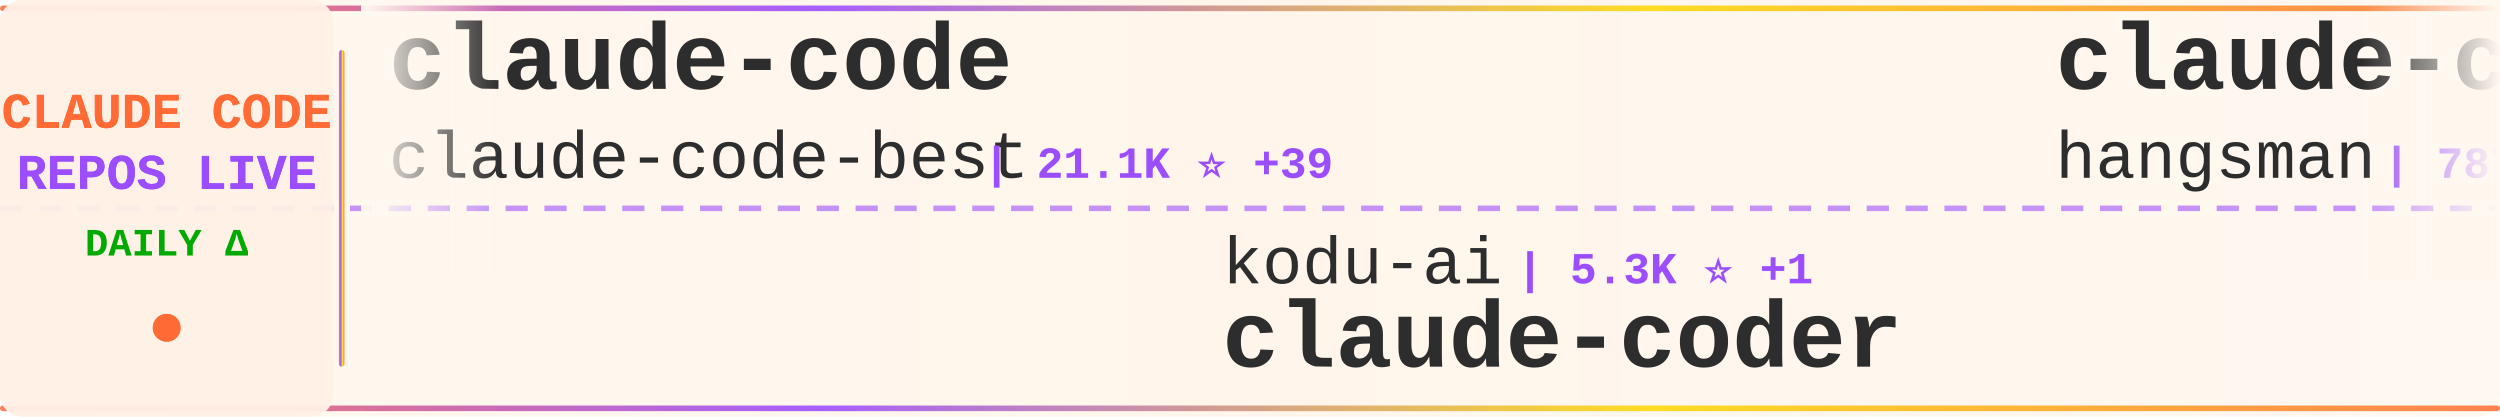
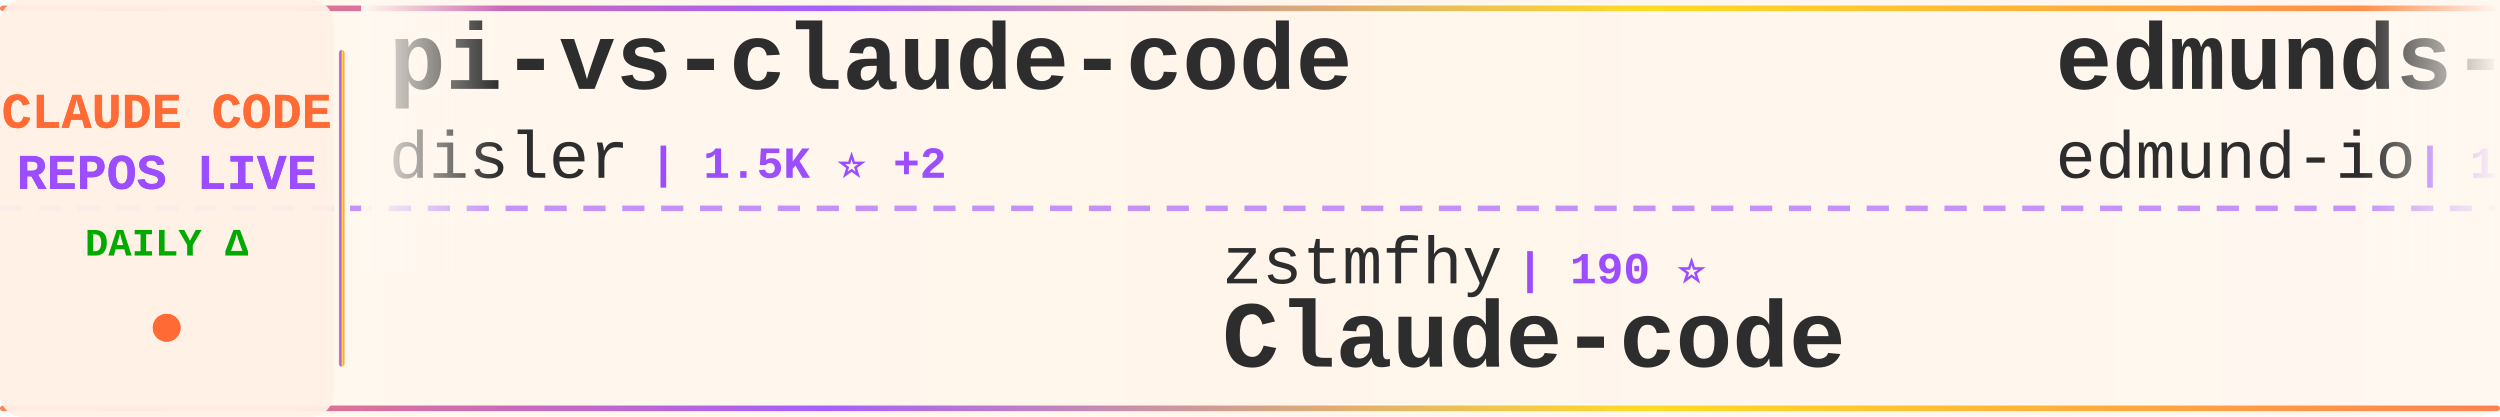
<svg xmlns="http://www.w3.org/2000/svg" width="900" height="150">
  <defs>
    <linearGradient id="tickerBg" x1="0%" y1="0%" x2="100%" y2="0%">
      <stop offset="0%" style="stop-color:#fff8f0;stop-opacity:0.98" />
      <stop offset="50%" style="stop-color:#fff5eb;stop-opacity:1" />
      <stop offset="100%" style="stop-color:#fff8f0;stop-opacity:0.98" />
    </linearGradient>
    <linearGradient id="borderGrad" x1="0%" y1="0%" x2="100%" y2="0%">
      <stop offset="0%" style="stop-color:#FF6B35;stop-opacity:0.85">
        <animate attributeName="stop-opacity" values="0.85;1;0.85" dur="2s" repeatCount="indefinite" />
      </stop>
      <stop offset="33%" style="stop-color:#9C4EFF;stop-opacity:0.9">
        <animate attributeName="stop-opacity" values="0.9;1;0.9" dur="2.2s" repeatCount="indefinite" />
      </stop>
      <stop offset="66%" style="stop-color:#FFD700;stop-opacity:0.85">
        <animate attributeName="stop-opacity" values="0.85;1;0.85" dur="1.8s" repeatCount="indefinite" />
      </stop>
      <stop offset="100%" style="stop-color:#FF6B35;stop-opacity:0.85">
        <animate attributeName="stop-opacity" values="0.85;1;0.85" dur="2s" repeatCount="indefinite" />
      </stop>
    </linearGradient>
    <filter id="textGlow">
      <feGaussianBlur stdDeviation="0.15" result="coloredBlur" />
      <feMerge>
        <feMergeNode in="coloredBlur" />
        <feMergeNode in="SourceGraphic" />
      </feMerge>
    </filter>
    <filter id="metricGlow">
      <feGaussianBlur stdDeviation="0.2" result="coloredBlur" />
      <feMerge>
        <feMergeNode in="coloredBlur" />
        <feMergeNode in="SourceGraphic" />
      </feMerge>
    </filter>
    <linearGradient id="leftFade" x1="0%" y1="0%" x2="100%" y2="0%">
      <stop offset="0%" style="stop-color:#fff8f0;stop-opacity:1" />
      <stop offset="100%" style="stop-color:#fff8f0;stop-opacity:0" />
    </linearGradient>
    <linearGradient id="rightFade" x1="0%" y1="0%" x2="100%" y2="0%">
      <stop offset="0%" style="stop-color:#fff8f0;stop-opacity:0" />
      <stop offset="100%" style="stop-color:#fff8f0;stop-opacity:1" />
    </linearGradient>
  </defs>
  <rect width="900" height="150" fill="url(#tickerBg)" rx="8" />
  <rect x="0" y="2" width="900" height="2" fill="url(#borderGrad)" rx="1" />
  <rect x="0" y="146" width="900" height="2" fill="url(#borderGrad)" rx="1" />
  <line x1="0" y1="75" x2="900" y2="75" stroke="#9C4EFF" stroke-width="2" stroke-dasharray="8 6" opacity="0.6" />
  <rect x="0" y="0" width="120" height="150" fill="#fff0e6" opacity="0.95" rx="8" />
  <text x="60" y="46" font-family="'Courier New', monospace" font-size="18" font-weight="bold" fill="#FF6B35" text-anchor="middle" filter="url(#textGlow)">
    CLAUDE CODE
  </text>
  <text x="60" y="68" font-family="'Courier New', monospace" font-size="18" font-weight="bold" fill="#9C4EFF" text-anchor="middle" filter="url(#textGlow)">
    REPOS LIVE
  </text>
  <text x="60" y="92" font-family="'Courier New', monospace" font-size="14" font-weight="bold" fill="#00aa00" text-anchor="middle">
    DAILY Δ
  </text>
  <circle cx="60" cy="118" r="5" fill="#FF6B35" filter="url(#metricGlow)">
    <animate attributeName="r" values="4;6;4" dur="1.5s" repeatCount="indefinite" />
    <animate attributeName="opacity" values="0.6;1;0.6" dur="1.5s" repeatCount="indefinite" />
  </circle>
  <rect x="122" y="18" width="2" height="114" fill="url(#borderGrad)" rx="1" />
  <clipPath id="tickerClip">
    <rect x="130" y="0" width="770" height="150" />
  </clipPath>
  <g clip-path="url(#tickerClip)">
    <g id="tickerItems">
      <animateTransform attributeName="transform" attributeType="XML" type="translate" from="0 0" to="-3000 0" dur="54s" repeatCount="indefinite" />
      <g transform="translate(0, 0)">
-         <text x="140" y="32" font-family="'Courier New', monospace" font-size="34" font-weight="bold" fill="#2d2d2d">claude-code</text>
-         <text x="140" y="64" font-family="'Courier New', monospace" font-size="24" font-weight="normal" fill="#2d2d2d" opacity="1.0">claude-code-best</text>
-         <text x="354" y="64" font-family="'Courier New', monospace" font-size="16" font-weight="bold" fill="#9C4EFF"> | 21.1K ⭐ +39</text>
+         <text x="140" y="32" font-family="'Courier New', monospace" font-size="34" font-weight="bold" fill="#2d2d2d">pi-vs-claude-code</text>
+         <text x="140" y="64" font-family="'Courier New', monospace" font-size="24" font-weight="normal" fill="#2d2d2d" opacity="1.0">disler</text>
+         <text x="234" y="64" font-family="'Courier New', monospace" font-size="16" font-weight="bold" fill="#9C4EFF"> | 1.5K ⭐ +2</text>
      </g>
      <g transform="translate(300, 0)">
-         <text x="140" y="102" font-family="'Courier New', monospace" font-size="24" font-weight="normal" fill="#2d2d2d" opacity="1.0">kodu-ai</text>
-         <text x="246" y="102" font-family="'Courier New', monospace" font-size="16" font-weight="bold" fill="#9C4EFF"> | 5.3K ⭐ +1</text>
-         <text x="140" y="132" font-family="'Courier New', monospace" font-size="34" font-weight="bold" fill="#2d2d2d">claude-coder</text>
+         <text x="140" y="102" font-family="'Courier New', monospace" font-size="24" font-weight="normal" fill="#2d2d2d" opacity="1.0">zstmfhy</text>
+         <text x="246" y="102" font-family="'Courier New', monospace" font-size="16" font-weight="bold" fill="#9C4EFF"> | 190 ⭐</text>
+         <text x="140" y="132" font-family="'Courier New', monospace" font-size="34" font-weight="bold" fill="#2d2d2d">Claude-code</text>
      </g>
      <g transform="translate(600, 0)">
-         <text x="140" y="32" font-family="'Courier New', monospace" font-size="34" font-weight="bold" fill="#2d2d2d">claude-code-source</text>
-         <text x="140" y="64" font-family="'Courier New', monospace" font-size="24" font-weight="normal" fill="#2d2d2d" opacity="1.0">hangsman</text>
-         <text x="258" y="64" font-family="'Courier New', monospace" font-size="16" font-weight="bold" fill="#9C4EFF"> | 787 ⭐</text>
+         <text x="140" y="32" font-family="'Courier New', monospace" font-size="34" font-weight="bold" fill="#2d2d2d">edmunds-claude-code</text>
+         <text x="140" y="64" font-family="'Courier New', monospace" font-size="24" font-weight="normal" fill="#2d2d2d" opacity="1.0">edmund-io</text>
+         <text x="270" y="64" font-family="'Courier New', monospace" font-size="16" font-weight="bold" fill="#9C4EFF"> | 1.5K ⭐</text>
      </g>
      <g transform="translate(900, 0)">
-         <text x="140" y="102" font-family="'Courier New', monospace" font-size="24" font-weight="normal" fill="#2d2d2d" opacity="1.0">Chachamaru127</text>
-         <text x="318" y="102" font-family="'Courier New', monospace" font-size="16" font-weight="bold" fill="#9C4EFF"> | 3.0K ⭐ +5</text>
-         <text x="140" y="132" font-family="'Courier New', monospace" font-size="34" font-weight="bold" fill="#2d2d2d">claude-code-harness</text>
+         <text x="140" y="102" font-family="'Courier New', monospace" font-size="24" font-weight="normal" fill="#2d2d2d" opacity="1.0">carlvellotti</text>
+         <text x="306" y="102" font-family="'Courier New', monospace" font-size="16" font-weight="bold" fill="#9C4EFF"> | 2.1K ⭐ +1</text>
+         <text x="140" y="132" font-family="'Courier New', monospace" font-size="34" font-weight="bold" fill="#2d2d2d">claude-code-pm-course</text>
      </g>
      <g transform="translate(1200, 0)">
-         <text x="140" y="32" font-family="'Courier New', monospace" font-size="34" font-weight="bold" fill="#2d2d2d">claude-code</text>
-         <text x="140" y="64" font-family="'Courier New', monospace" font-size="24" font-weight="normal" fill="#2d2d2d" opacity="1.0">anthropics</text>
-         <text x="282" y="64" font-family="'Courier New', monospace" font-size="16" font-weight="bold" fill="#9C4EFF"> | 137.6K ⭐ +123</text>
+         <text x="140" y="32" font-family="'Courier New', monospace" font-size="34" font-weight="bold" fill="#2d2d2d">oh-my-claudecode</text>
+         <text x="140" y="64" font-family="'Courier New', monospace" font-size="24" font-weight="normal" fill="#2d2d2d" opacity="1.0">Yeachan-Heo</text>
+         <text x="294" y="64" font-family="'Courier New', monospace" font-size="16" font-weight="bold" fill="#9C4EFF"> | 37.7K ⭐ +40</text>
      </g>
      <g transform="translate(1500, 0)">
-         <text x="140" y="102" font-family="'Courier New', monospace" font-size="24" font-weight="normal" fill="#2d2d2d" opacity="1.0">chauncygu</text>
-         <text x="270" y="102" font-family="'Courier New', monospace" font-size="16" font-weight="bold" fill="#9C4EFF"> | 2.8K ⭐ +2</text>
-         <text x="140" y="132" font-family="'Courier New', monospace" font-size="34" font-weight="bold" fill="#2d2d2d">collection-claude-code-s...</text>
+         <text x="140" y="102" font-family="'Courier New', monospace" font-size="24" font-weight="normal" fill="#2d2d2d" opacity="1.0">zebbern</text>
+         <text x="246" y="102" font-family="'Courier New', monospace" font-size="16" font-weight="bold" fill="#9C4EFF"> | 4.4K ⭐ +8</text>
+         <text x="140" y="132" font-family="'Courier New', monospace" font-size="34" font-weight="bold" fill="#2d2d2d">claude-code-guide</text>
      </g>
      <g transform="translate(1800, 0)">
-         <text x="140" y="32" font-family="'Courier New', monospace" font-size="34" font-weight="bold" fill="#2d2d2d">claude-code-infrastructu...</text>
-         <text x="140" y="64" font-family="'Courier New', monospace" font-size="24" font-weight="normal" fill="#2d2d2d" opacity="1.0">diet103</text>
-         <text x="246" y="64" font-family="'Courier New', monospace" font-size="16" font-weight="bold" fill="#9C4EFF"> | 9.7K ⭐ +1</text>
+         <text x="140" y="32" font-family="'Courier New', monospace" font-size="34" font-weight="bold" fill="#2d2d2d">claude-code</text>
+         <text x="140" y="64" font-family="'Courier New', monospace" font-size="24" font-weight="normal" fill="#2d2d2d" opacity="1.0">lowcortisolprogrammer</text>
+         <text x="414" y="64" font-family="'Courier New', monospace" font-size="16" font-weight="bold" fill="#9C4EFF"> | 171 ⭐</text>
      </g>
      <g transform="translate(2100, 0)">
-         <text x="140" y="102" font-family="'Courier New', monospace" font-size="24" font-weight="normal" fill="#2d2d2d" opacity="1.0">xorespesp</text>
-         <text x="270" y="102" font-family="'Courier New', monospace" font-size="16" font-weight="bold" fill="#9C4EFF"> | 230 ⭐</text>
-         <text x="140" y="132" font-family="'Courier New', monospace" font-size="34" font-weight="bold" fill="#2d2d2d">claude-code</text>
+         <text x="140" y="102" font-family="'Courier New', monospace" font-size="24" font-weight="normal" fill="#2d2d2d" opacity="1.0">musistudio</text>
+         <text x="282" y="102" font-family="'Courier New', monospace" font-size="16" font-weight="bold" fill="#9C4EFF"> | 35.8K ⭐ +16</text>
+         <text x="140" y="132" font-family="'Courier New', monospace" font-size="34" font-weight="bold" fill="#2d2d2d">claude-code-router</text>
      </g>
      <g transform="translate(2400, 0)">
-         <text x="140" y="32" font-family="'Courier New', monospace" font-size="34" font-weight="bold" fill="#2d2d2d">Claude-code</text>
-         <text x="140" y="64" font-family="'Courier New', monospace" font-size="24" font-weight="normal" fill="#2d2d2d" opacity="1.0">zstmfhy</text>
-         <text x="246" y="64" font-family="'Courier New', monospace" font-size="16" font-weight="bold" fill="#9C4EFF"> | 190 ⭐</text>
+         <text x="140" y="32" font-family="'Courier New', monospace" font-size="34" font-weight="bold" fill="#2d2d2d">claude-code-source</text>
+         <text x="140" y="64" font-family="'Courier New', monospace" font-size="24" font-weight="normal" fill="#2d2d2d" opacity="1.0">JrCx7scC</text>
+         <text x="258" y="64" font-family="'Courier New', monospace" font-size="16" font-weight="bold" fill="#9C4EFF"> | 371 ⭐</text>
      </g>
      <g transform="translate(2700, 0)">
-         <text x="140" y="102" font-family="'Courier New', monospace" font-size="24" font-weight="normal" fill="#2d2d2d" opacity="1.0">ChrisWiles</text>
-         <text x="282" y="102" font-family="'Courier New', monospace" font-size="16" font-weight="bold" fill="#9C4EFF"> | 6.0K ⭐ +2</text>
-         <text x="140" y="132" font-family="'Courier New', monospace" font-size="34" font-weight="bold" fill="#2d2d2d">claude-code-showcase</text>
+         <text x="140" y="102" font-family="'Courier New', monospace" font-size="24" font-weight="normal" fill="#2d2d2d" opacity="1.0">VILA-Lab</text>
+         <text x="258" y="102" font-family="'Courier New', monospace" font-size="16" font-weight="bold" fill="#9C4EFF"> | 1.9K ⭐ +9</text>
+         <text x="140" y="132" font-family="'Courier New', monospace" font-size="34" font-weight="bold" fill="#2d2d2d">Dive-into-Claude-Code</text>
      </g>
      <g transform="translate(3000, 0)">
-         <text x="140" y="32" font-family="'Courier New', monospace" font-size="34" font-weight="bold" fill="#2d2d2d">claude-code</text>
-         <text x="140" y="64" font-family="'Courier New', monospace" font-size="24" font-weight="normal" fill="#2d2d2d" opacity="1.0">claude-code-best</text>
-         <text x="354" y="64" font-family="'Courier New', monospace" font-size="16" font-weight="bold" fill="#9C4EFF"> | 21.1K ⭐ +39</text>
+         <text x="140" y="32" font-family="'Courier New', monospace" font-size="34" font-weight="bold" fill="#2d2d2d">pi-vs-claude-code</text>
+         <text x="140" y="64" font-family="'Courier New', monospace" font-size="24" font-weight="normal" fill="#2d2d2d" opacity="1.0">disler</text>
+         <text x="234" y="64" font-family="'Courier New', monospace" font-size="16" font-weight="bold" fill="#9C4EFF"> | 1.5K ⭐ +2</text>
      </g>
      <g transform="translate(3300, 0)">
-         <text x="140" y="102" font-family="'Courier New', monospace" font-size="24" font-weight="normal" fill="#2d2d2d" opacity="1.0">kodu-ai</text>
-         <text x="246" y="102" font-family="'Courier New', monospace" font-size="16" font-weight="bold" fill="#9C4EFF"> | 5.3K ⭐ +1</text>
-         <text x="140" y="132" font-family="'Courier New', monospace" font-size="34" font-weight="bold" fill="#2d2d2d">claude-coder</text>
+         <text x="140" y="102" font-family="'Courier New', monospace" font-size="24" font-weight="normal" fill="#2d2d2d" opacity="1.0">zstmfhy</text>
+         <text x="246" y="102" font-family="'Courier New', monospace" font-size="16" font-weight="bold" fill="#9C4EFF"> | 190 ⭐</text>
+         <text x="140" y="132" font-family="'Courier New', monospace" font-size="34" font-weight="bold" fill="#2d2d2d">Claude-code</text>
      </g>
      <g transform="translate(3600, 0)">
-         <text x="140" y="32" font-family="'Courier New', monospace" font-size="34" font-weight="bold" fill="#2d2d2d">claude-code-source</text>
-         <text x="140" y="64" font-family="'Courier New', monospace" font-size="24" font-weight="normal" fill="#2d2d2d" opacity="1.0">hangsman</text>
-         <text x="258" y="64" font-family="'Courier New', monospace" font-size="16" font-weight="bold" fill="#9C4EFF"> | 787 ⭐</text>
+         <text x="140" y="32" font-family="'Courier New', monospace" font-size="34" font-weight="bold" fill="#2d2d2d">edmunds-claude-code</text>
+         <text x="140" y="64" font-family="'Courier New', monospace" font-size="24" font-weight="normal" fill="#2d2d2d" opacity="1.0">edmund-io</text>
+         <text x="270" y="64" font-family="'Courier New', monospace" font-size="16" font-weight="bold" fill="#9C4EFF"> | 1.5K ⭐</text>
      </g>
      <g transform="translate(3900, 0)">
-         <text x="140" y="102" font-family="'Courier New', monospace" font-size="24" font-weight="normal" fill="#2d2d2d" opacity="1.0">Chachamaru127</text>
-         <text x="318" y="102" font-family="'Courier New', monospace" font-size="16" font-weight="bold" fill="#9C4EFF"> | 3.0K ⭐ +5</text>
-         <text x="140" y="132" font-family="'Courier New', monospace" font-size="34" font-weight="bold" fill="#2d2d2d">claude-code-harness</text>
+         <text x="140" y="102" font-family="'Courier New', monospace" font-size="24" font-weight="normal" fill="#2d2d2d" opacity="1.0">carlvellotti</text>
+         <text x="306" y="102" font-family="'Courier New', monospace" font-size="16" font-weight="bold" fill="#9C4EFF"> | 2.1K ⭐ +1</text>
+         <text x="140" y="132" font-family="'Courier New', monospace" font-size="34" font-weight="bold" fill="#2d2d2d">claude-code-pm-course</text>
      </g>
    </g>
  </g>
  <rect x="130" y="0" width="50" height="100" fill="url(#leftFade)" />
  <rect x="850" y="0" width="50" height="100" fill="url(#rightFade)" />
</svg>
